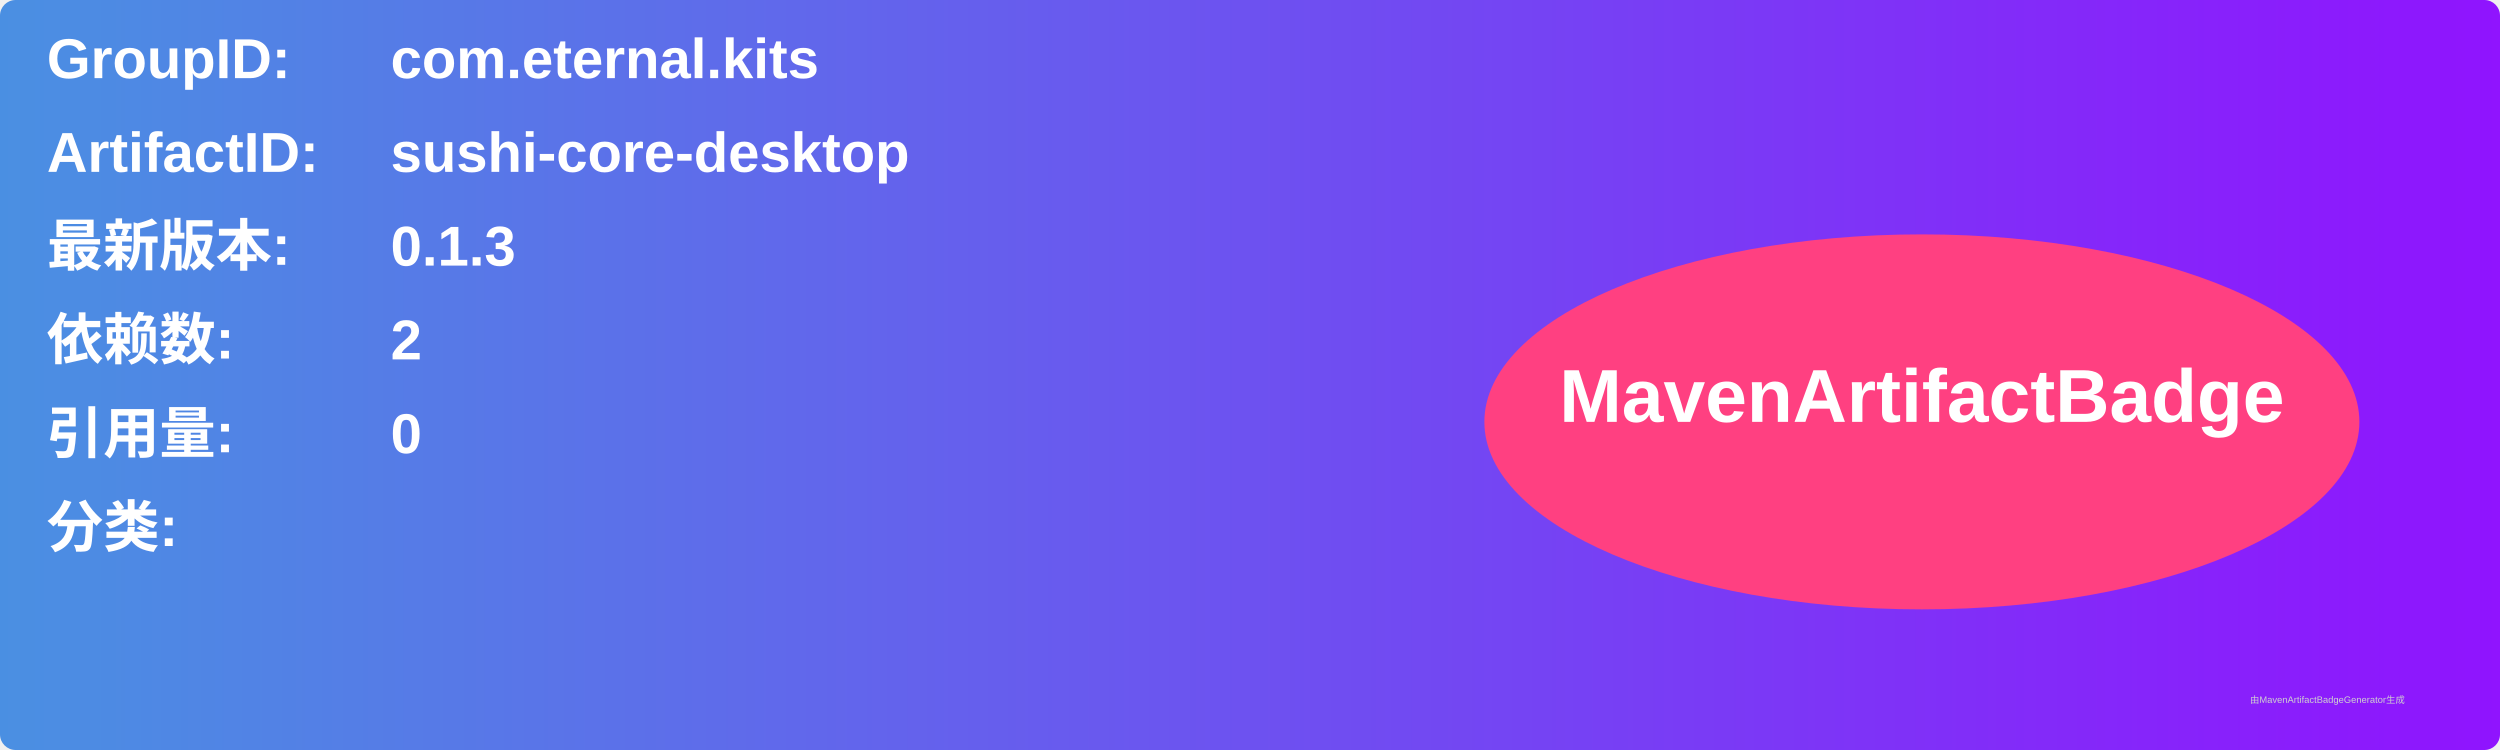
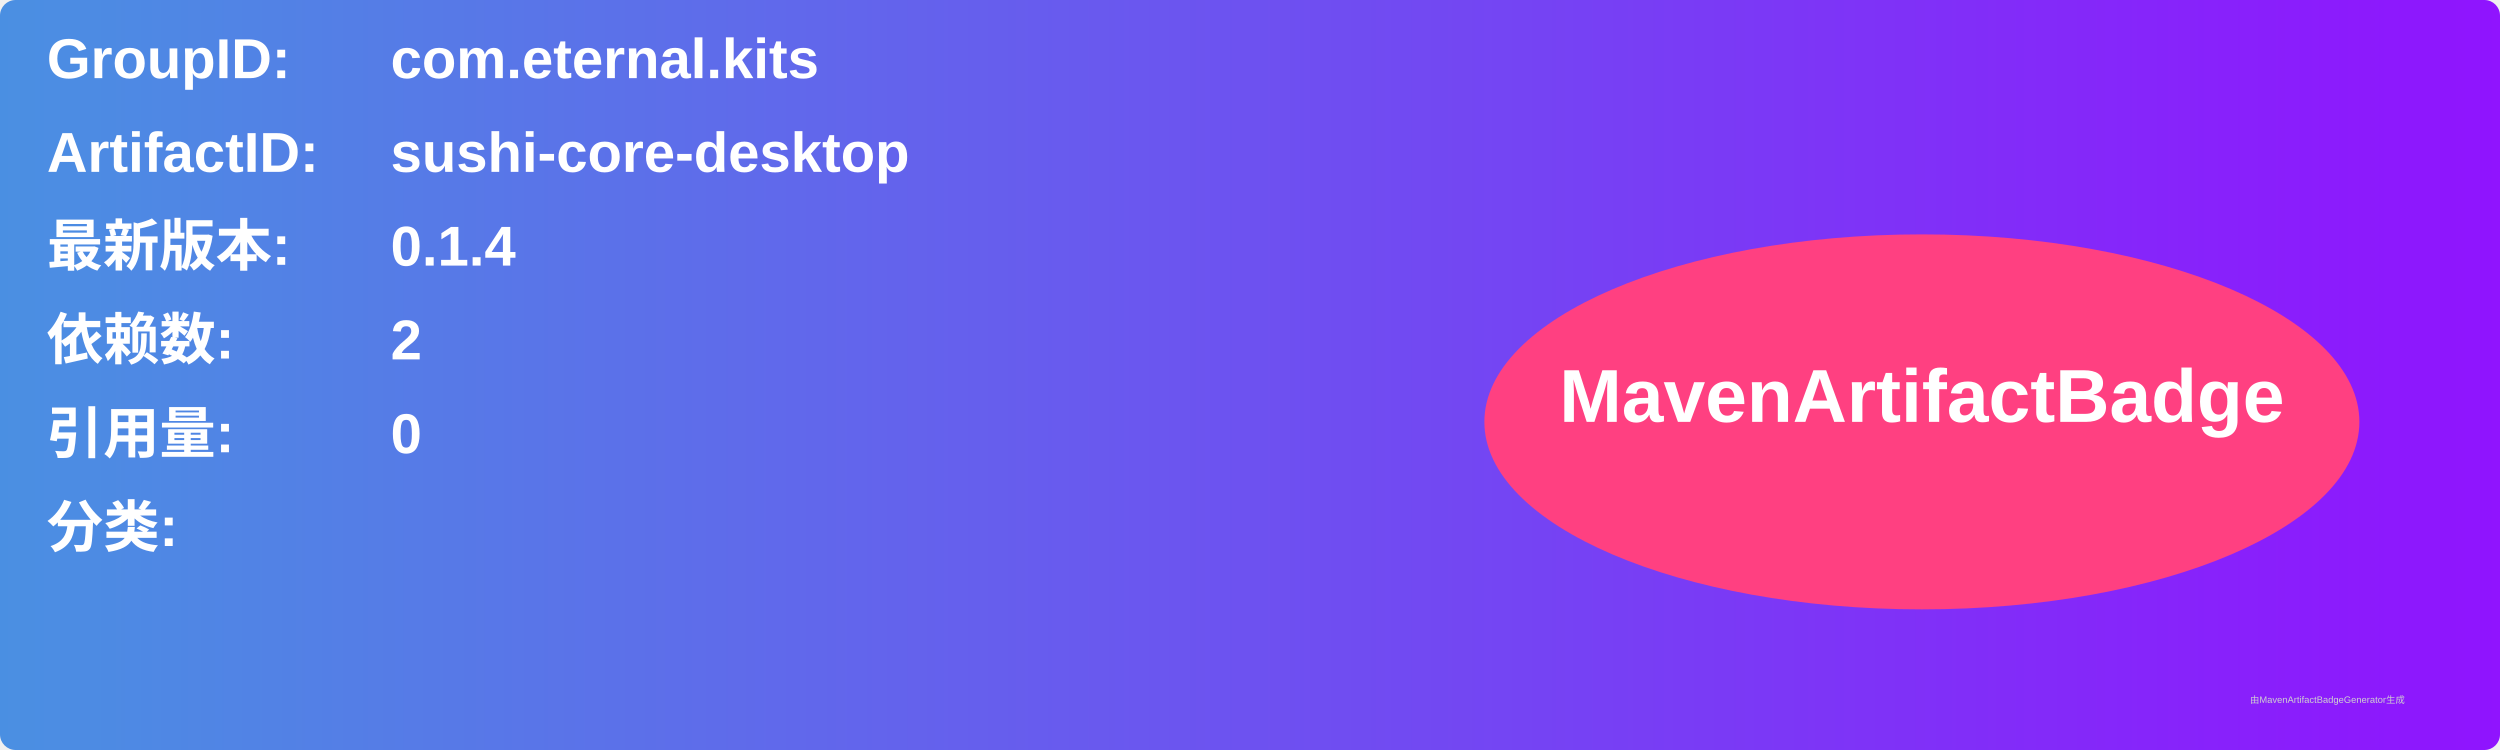
<svg xmlns="http://www.w3.org/2000/svg" width="800" height="240" viewBox="0 0 800 240">
  <linearGradient id="grad" x1="0%" y1="0%" x2="100%" y2="0%">
    <stop offset="0%" stop-color="#4a90e2" />
    <stop offset="100%" stop-color="#9013fe" />
  </linearGradient>
  <rect width="100%" height="100%" rx="5" ry="5" fill="url(#grad)" />
  <g transform="translate(15, 15)">
    <text x="0" y="10" font-family="Arial" font-size="18" fill="white" font-weight="bold" width="260">GroupID:</text>
    <text x="110" y="10" font-family="Arial" font-size="18" fill="white" font-weight="bold" width="460">com.eternal.kits</text>
    <text x="0" y="40" font-family="Arial" font-size="18" fill="white" font-weight="bold" width="260">ArtifactID:</text>
    <text x="110" y="40" font-family="Arial" font-size="18" fill="white" font-weight="bold" width="460">sushi-core-desktop</text>
    <text x="0" y="70" font-family="Arial" font-size="18" fill="white" font-weight="bold">最新版本:</text>
    <text x="110" y="70" font-family="Arial" font-size="18" fill="white" font-weight="bold">
-       <tspan font-weight="bold">0.1.3</tspan>
+       <tspan font-weight="bold">0.1.4</tspan>
    </text>
    <text x="0" y="100" font-family="Arial" font-size="18" fill="white" font-weight="bold">依赖数: </text>
    <text x="110" y="100" font-family="Arial" font-size="18" fill="white">
      <tspan font-weight="bold">2</tspan>
    </text>
    <text x="0" y="130" font-family="Arial" font-size="18" fill="white" font-weight="bold">引用量: </text>
    <text x="110" y="130" font-family="Arial" font-size="18" fill="white">
      <tspan font-weight="bold">0</tspan>
    </text>
    <text x="0" y="160" font-family="Arial" font-size="18" fill="white" font-weight="bold">分类:</text>
    <text x="10" y="190" font-family="Arial" font-size="10" fill="white">
      <tspan font-weight="bold" />
    </text>
    <ellipse cx="600" cy="120" rx="140" ry="60" fill="#ff4081" />
    <text x="600" y="120" text-anchor="middle" font-family="Arial" font-size="24" fill="white" font-weight="bold">MavenArtifactBadge</text>
  </g>
  <text x="720" y="225" font-family="Arial" font-size="3" fill="#d0d0d0">由MavenArtifactBadgeGenerator生成</text>
</svg>
